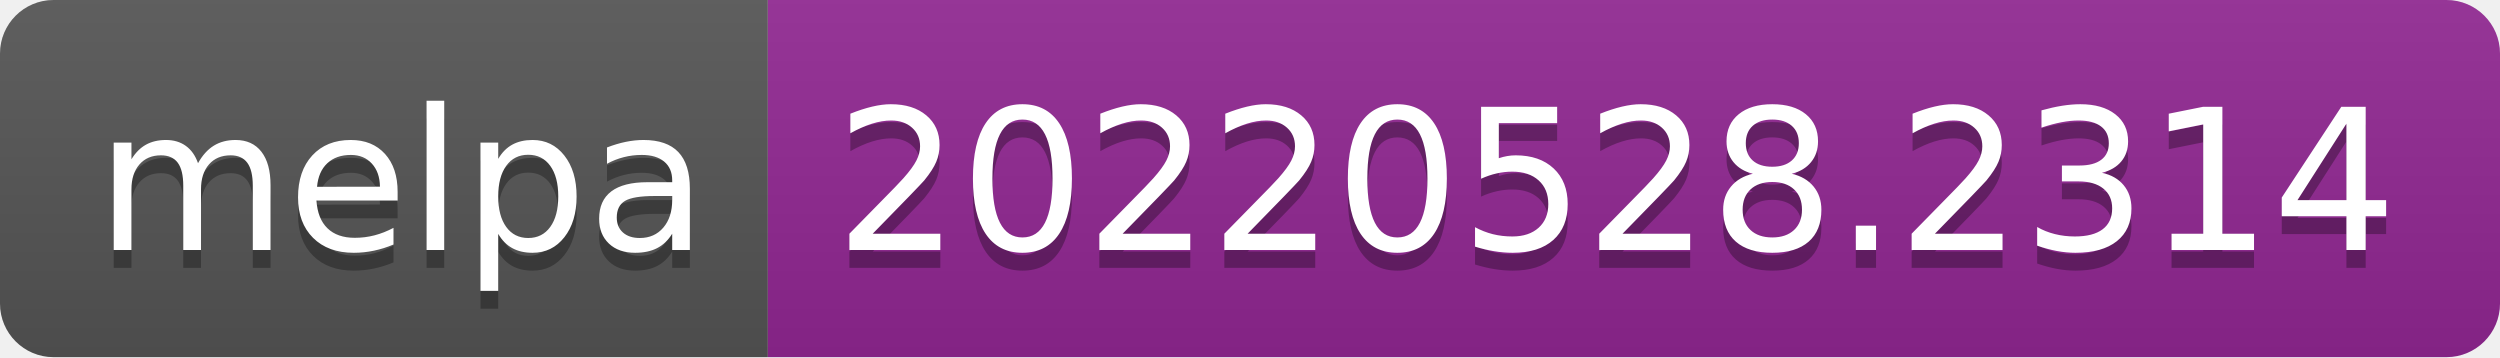
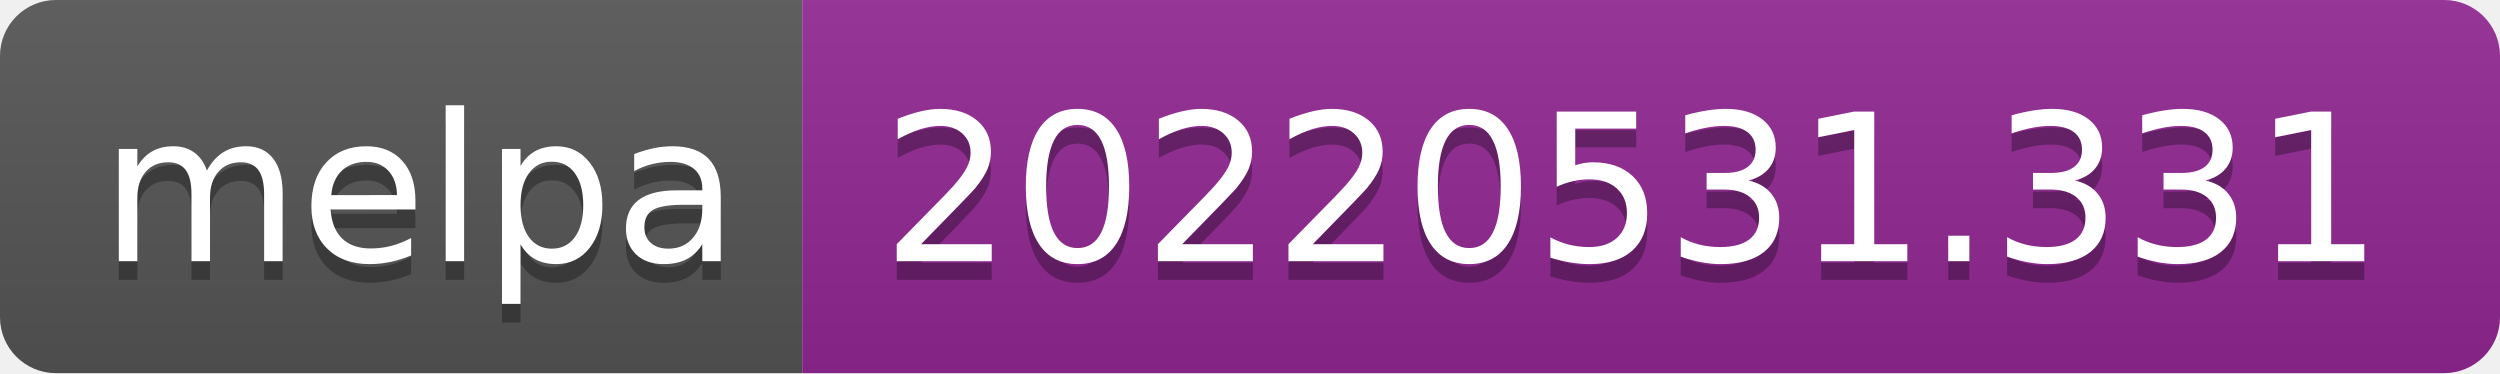
- <svg xmlns="http://www.w3.org/2000/svg" width="140" height="20" role="img" aria-label="melpa: 20220528.2314">
+ <svg xmlns="http://www.w3.org/2000/svg" width="134" height="20" role="img" aria-label="melpa: 20220531.331">
  <linearGradient id="s" x2="0" y2="100%">
    <stop offset="0" stop-color="#bbb" stop-opacity=".1" />
    <stop offset="1" stop-opacity=".1" />
  </linearGradient>
  <clipPath id="r">
-     <rect width="140" height="20" rx="3" fill="#fff" />
+     <rect width="134" height="20" rx="3" fill="#fff" />
  </clipPath>
  <g clip-path="url(#r)">
    <rect width="43" height="20" fill="#555" />
-     <rect x="43" width="97" height="20" fill="#922793" />
-     <rect width="140" height="20" fill="url(#s)" />
+     <rect x="43" width="91" height="20" fill="#922793" />
+     <rect width="134" height="20" fill="url(#s)" />
  </g>
  <g fill="#fff" text-anchor="middle" font-family="Verdana,Geneva,DejaVu Sans,sans-serif" text-rendering="geometricPrecision" font-size="110">
    <text aria-hidden="true" x="225" y="150" fill="#010101" fill-opacity=".3" transform="scale(.1)" textLength="330">melpa</text>
    <text x="225" y="140" transform="scale(.1)" fill="#fff" textLength="330">melpa</text>
-     <text aria-hidden="true" x="905" y="150" fill="#010101" fill-opacity=".3" transform="scale(.1)" textLength="870">20220528.2314</text>
-     <text x="905" y="140" transform="scale(.1)" fill="#fff" textLength="870">20220528.2314</text>
+     <text aria-hidden="true" x="875" y="150" fill="#010101" fill-opacity=".3" transform="scale(.1)" textLength="810">20220531.331</text>
+     <text x="875" y="140" transform="scale(.1)" fill="#fff" textLength="810">20220531.331</text>
  </g>
</svg>
